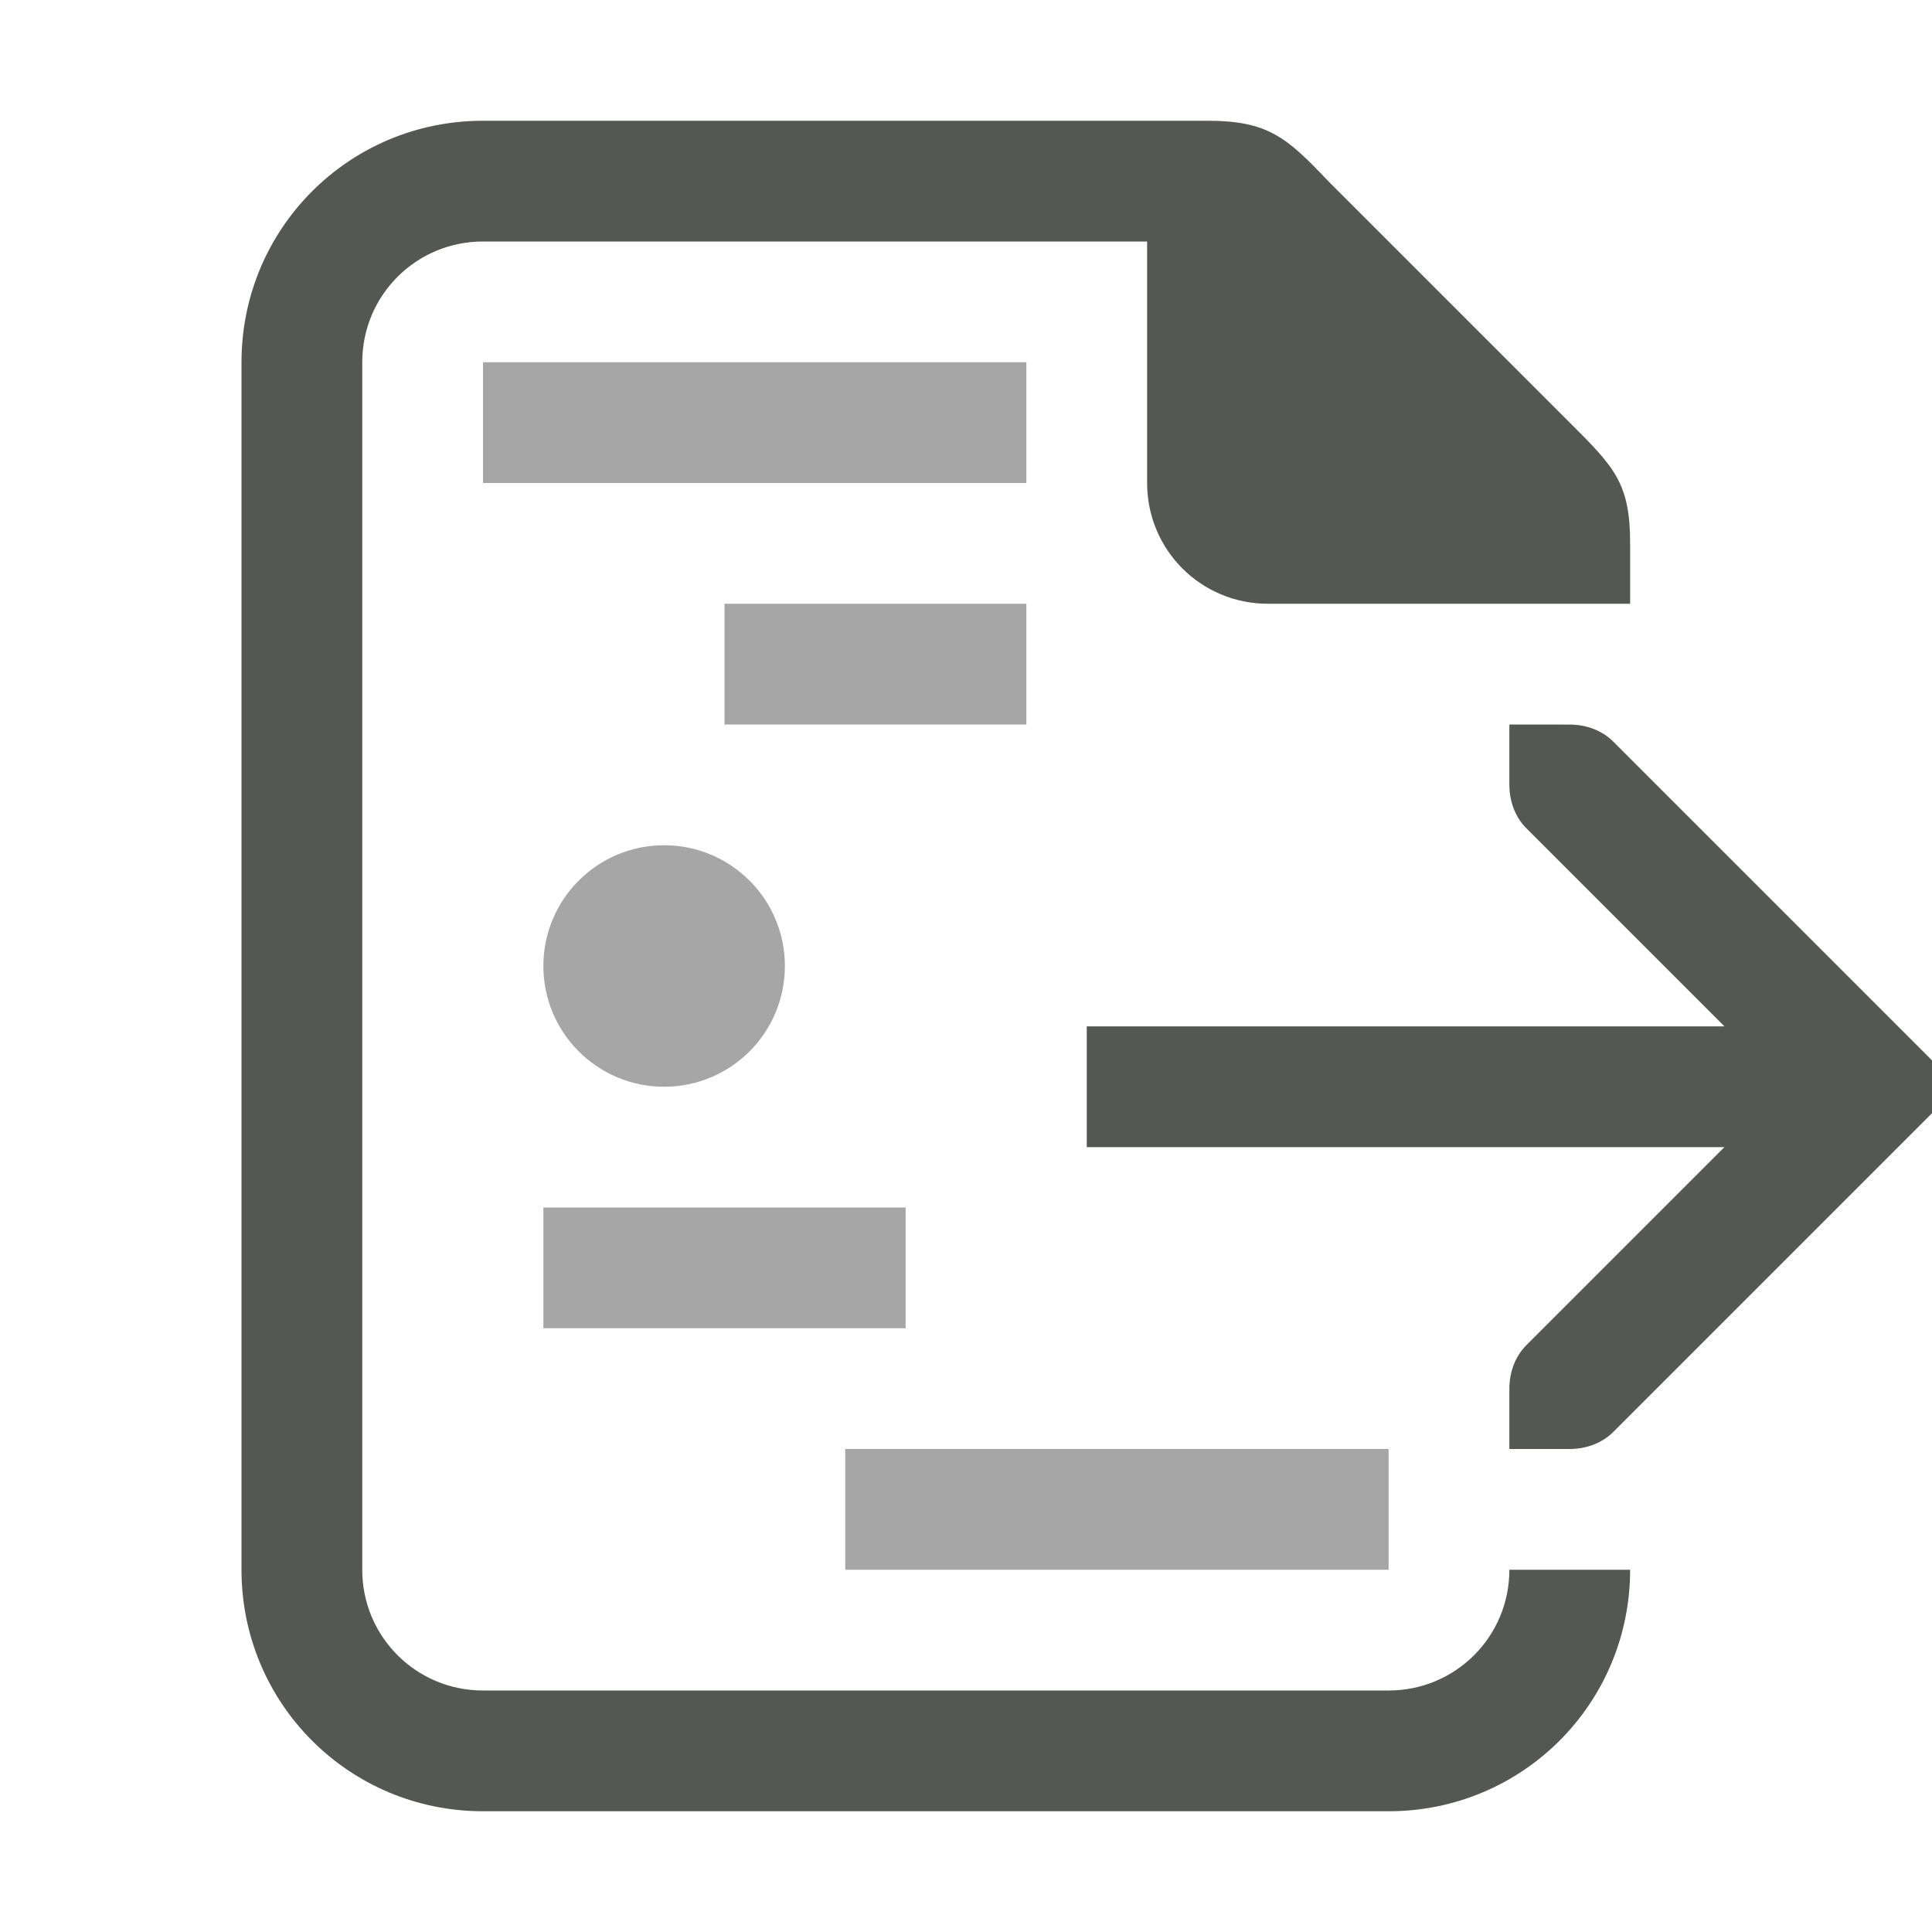
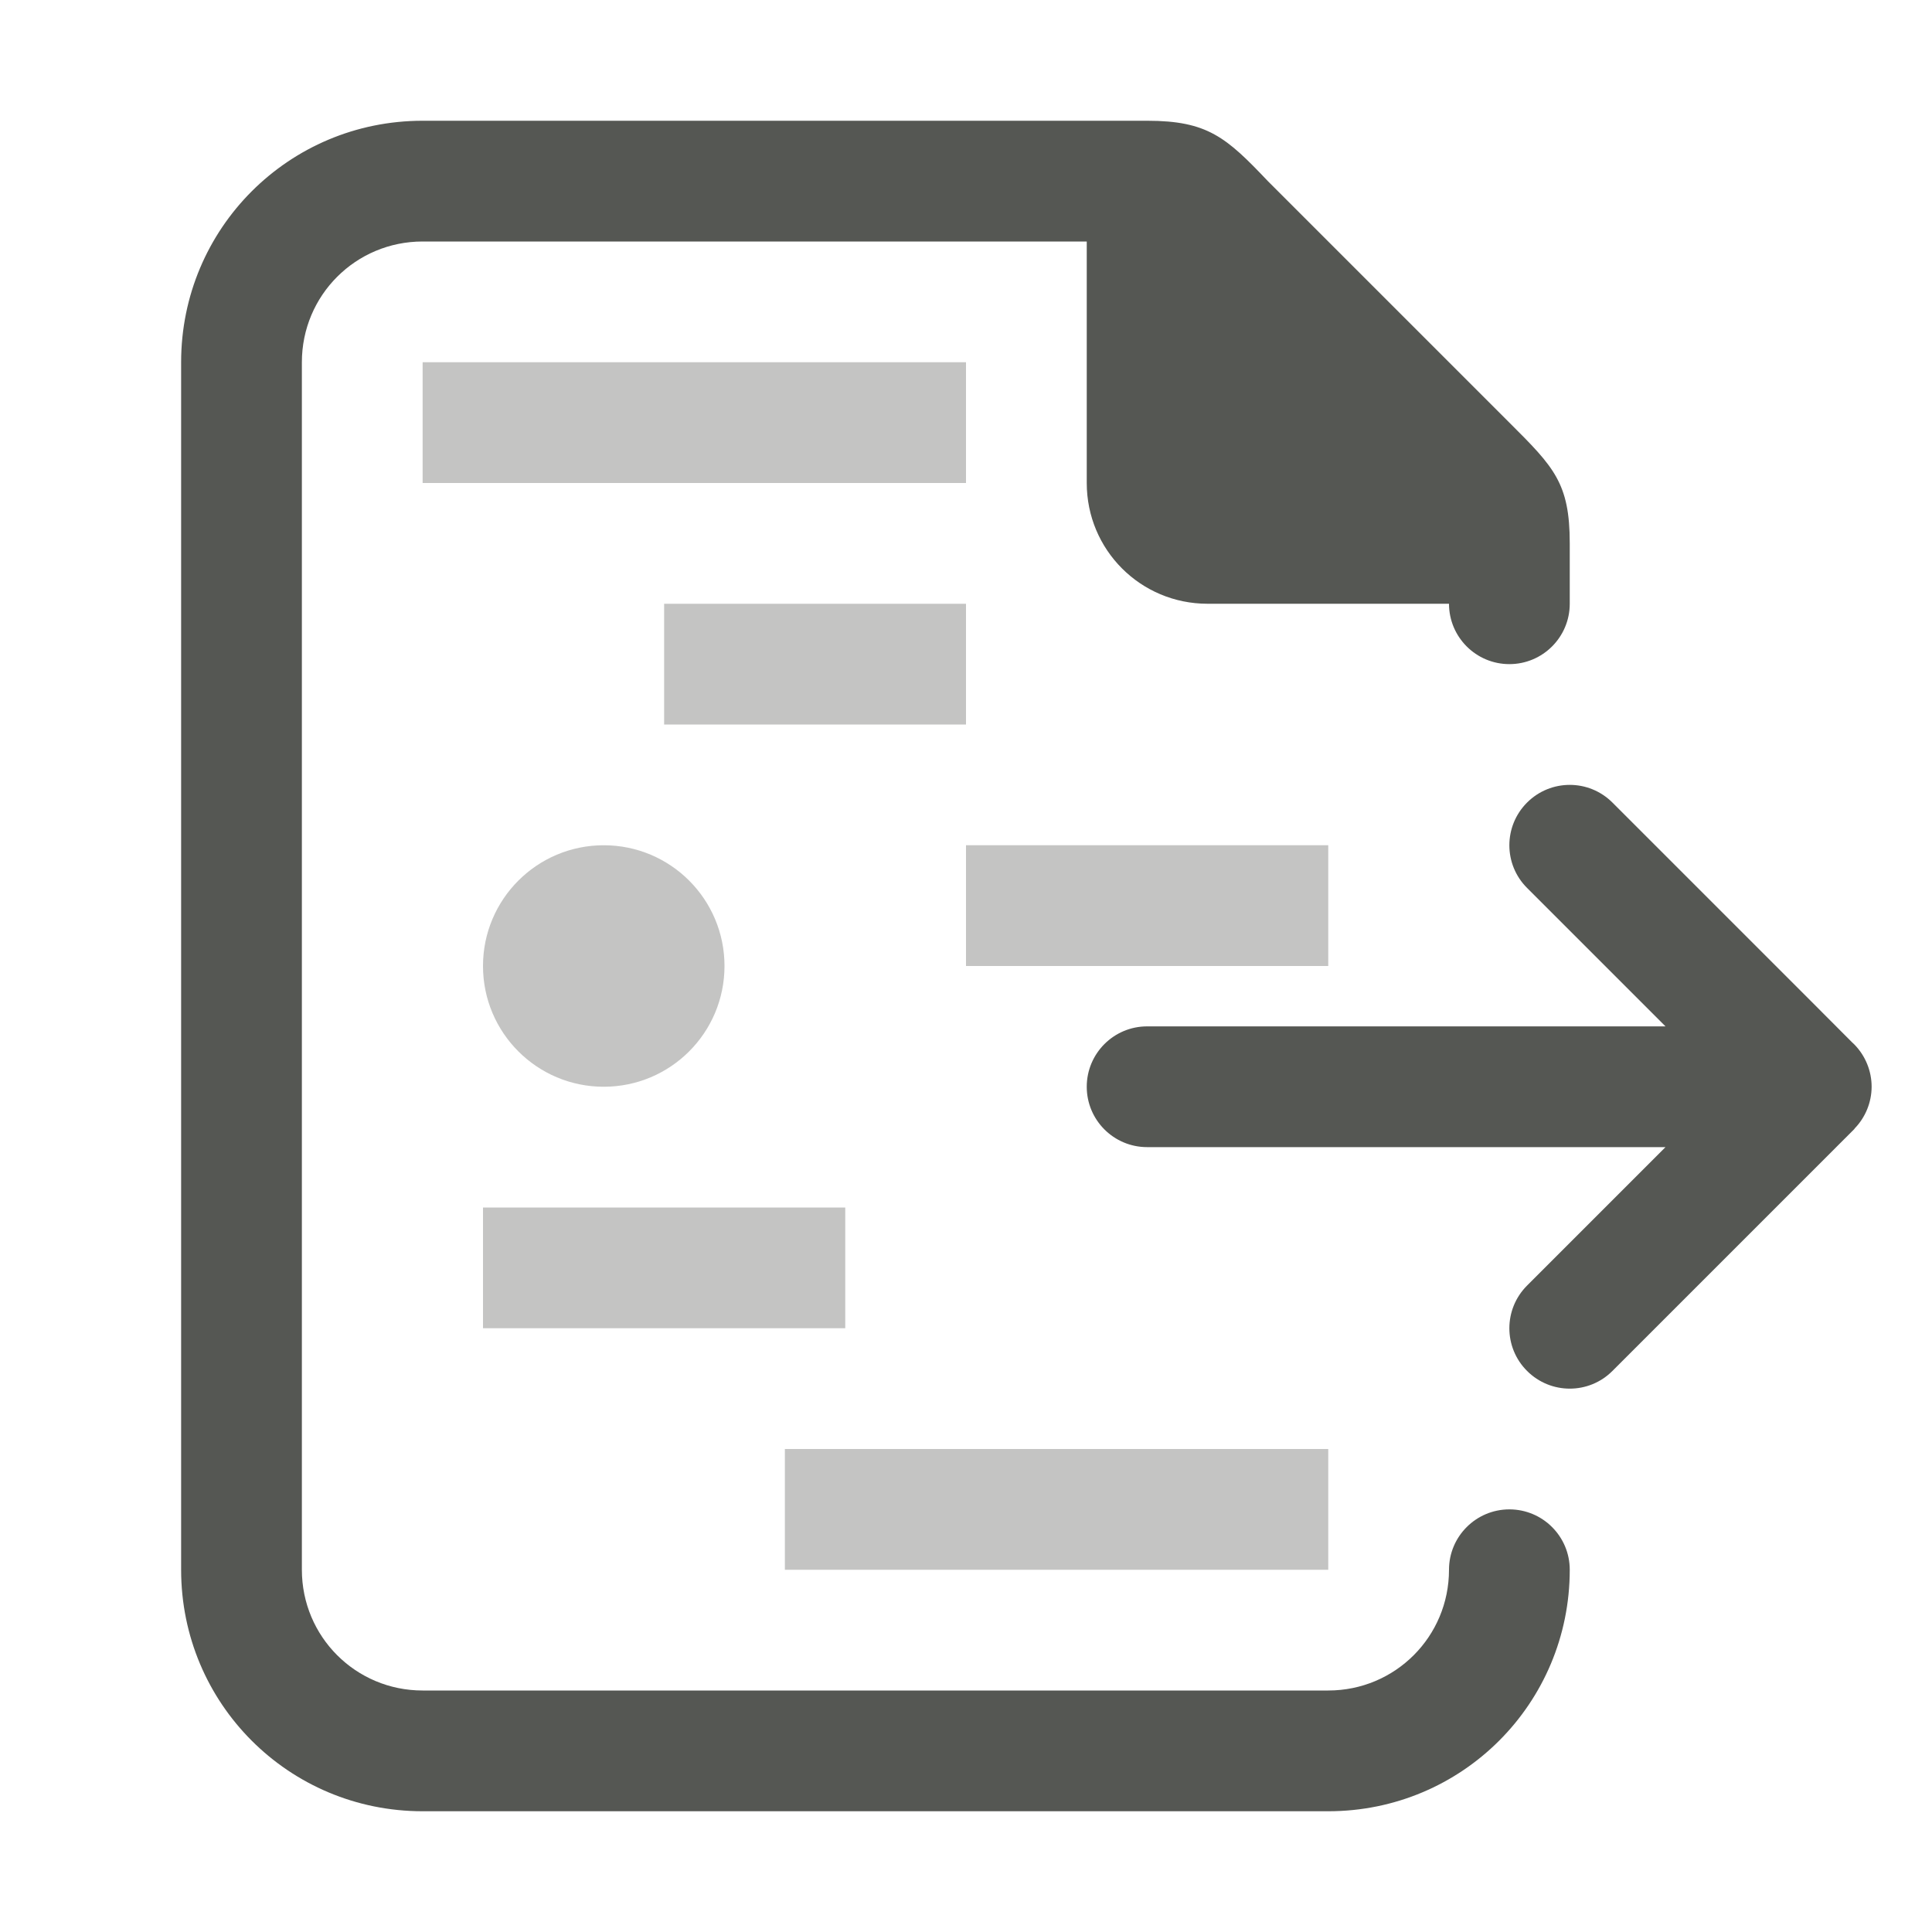
<svg xmlns="http://www.w3.org/2000/svg" viewBox="0 0 32 32">
-   <path d="m25 12v1c0 .265.093.531.281.719l3.281 3.281h-10.562v2h10.562l-3.281 3.281c-.188.188-.281.453-.281.719v1h1c.265 0 .531-.093.719-.281l5-5 .281-.281v-.875l-.281-.281-5-5c-.188-.188-.453-.281-.719-.281z" fill="#555753" />
-   <path d="m8 2c-2.216 0-4 1.784-4 4v20c0 2.216 1.784 4 4 4h15c2.216 0 4-1.784 4-4h-2c0 1.108-.892 2-2 2h-15c-1.108 0-2-.892-2-2v-20c0-1.108.892-2 2-2h11v4c0 1.108.892 2 2 2h6v-1c0-1-.262-1.264-1-2l-4-4c-.689-.726-1-1-2-1z" fill="#555753" />
-   <path d="m8 6v2h9v-2zm4 4v2h5v-2zm11 14h-9v2h9v-1zm-12-10c-1.105 0-2 .895-2 2s.895 2 2 2c1.105 0 2-.895 2-2s-.895-2-2-2zm-2 6v2h6v-2z" opacity=".35" />
+   <g fill="#555753">
+     <path d="m7 2c-2.216 0-4 1.784-4 4v20c0 2.216 1.784 4 4 4h15c2.216 0 4-1.784 4-4 0-.552-.448-1-1-1s-1 .448-1 1c0 1.108-.892 2-2 2h-15c-1.108 0-2-.892-2-2v-20c0-1.108.892-2 2-2h11v4c0 1.108.892 2 2 2h4c0 .552.448 1 1 1s1-.448 1-1v-1c0-1-.262-1.264-1-2l-4-4c-.689-.726-1-1-2-1z" />
+     <path d="m26 13c-.256 0-.512.098-.707.293-.391.391-.391 1.024 0 1.414l2.293 2.293h-8.586a1 1 0 0 0 -1 1 1 1 0 0 0 1 1h8.586l-2.293 2.293c-.391.391-.391 1.024 0 1.414.391.391 1.024.391 1.414 0l3.293-3.293.717-.717v-.004c.181-.186.282-.434.283-.693-0-.26-.102-.511-.283-.697l-.01-.01c-.011-.011-.023-.022-.035-.033l-.672-.674-3.293-3.293c-.195-.195-.451-.293-.707-.293z" />
+     <path d="m7 6v2h9v-2zm4 4v2h5v-2zm-1 4c-1.105 0-2 .895-2 2s.895 2 2 2c1.105 0 2-.895 2-2s-.895-2-2-2zm6 0v2h6v-2zm-8 6v2h6v-2zm5 4v2h9v-2z" opacity=".35" />
+   </g>
</svg>
